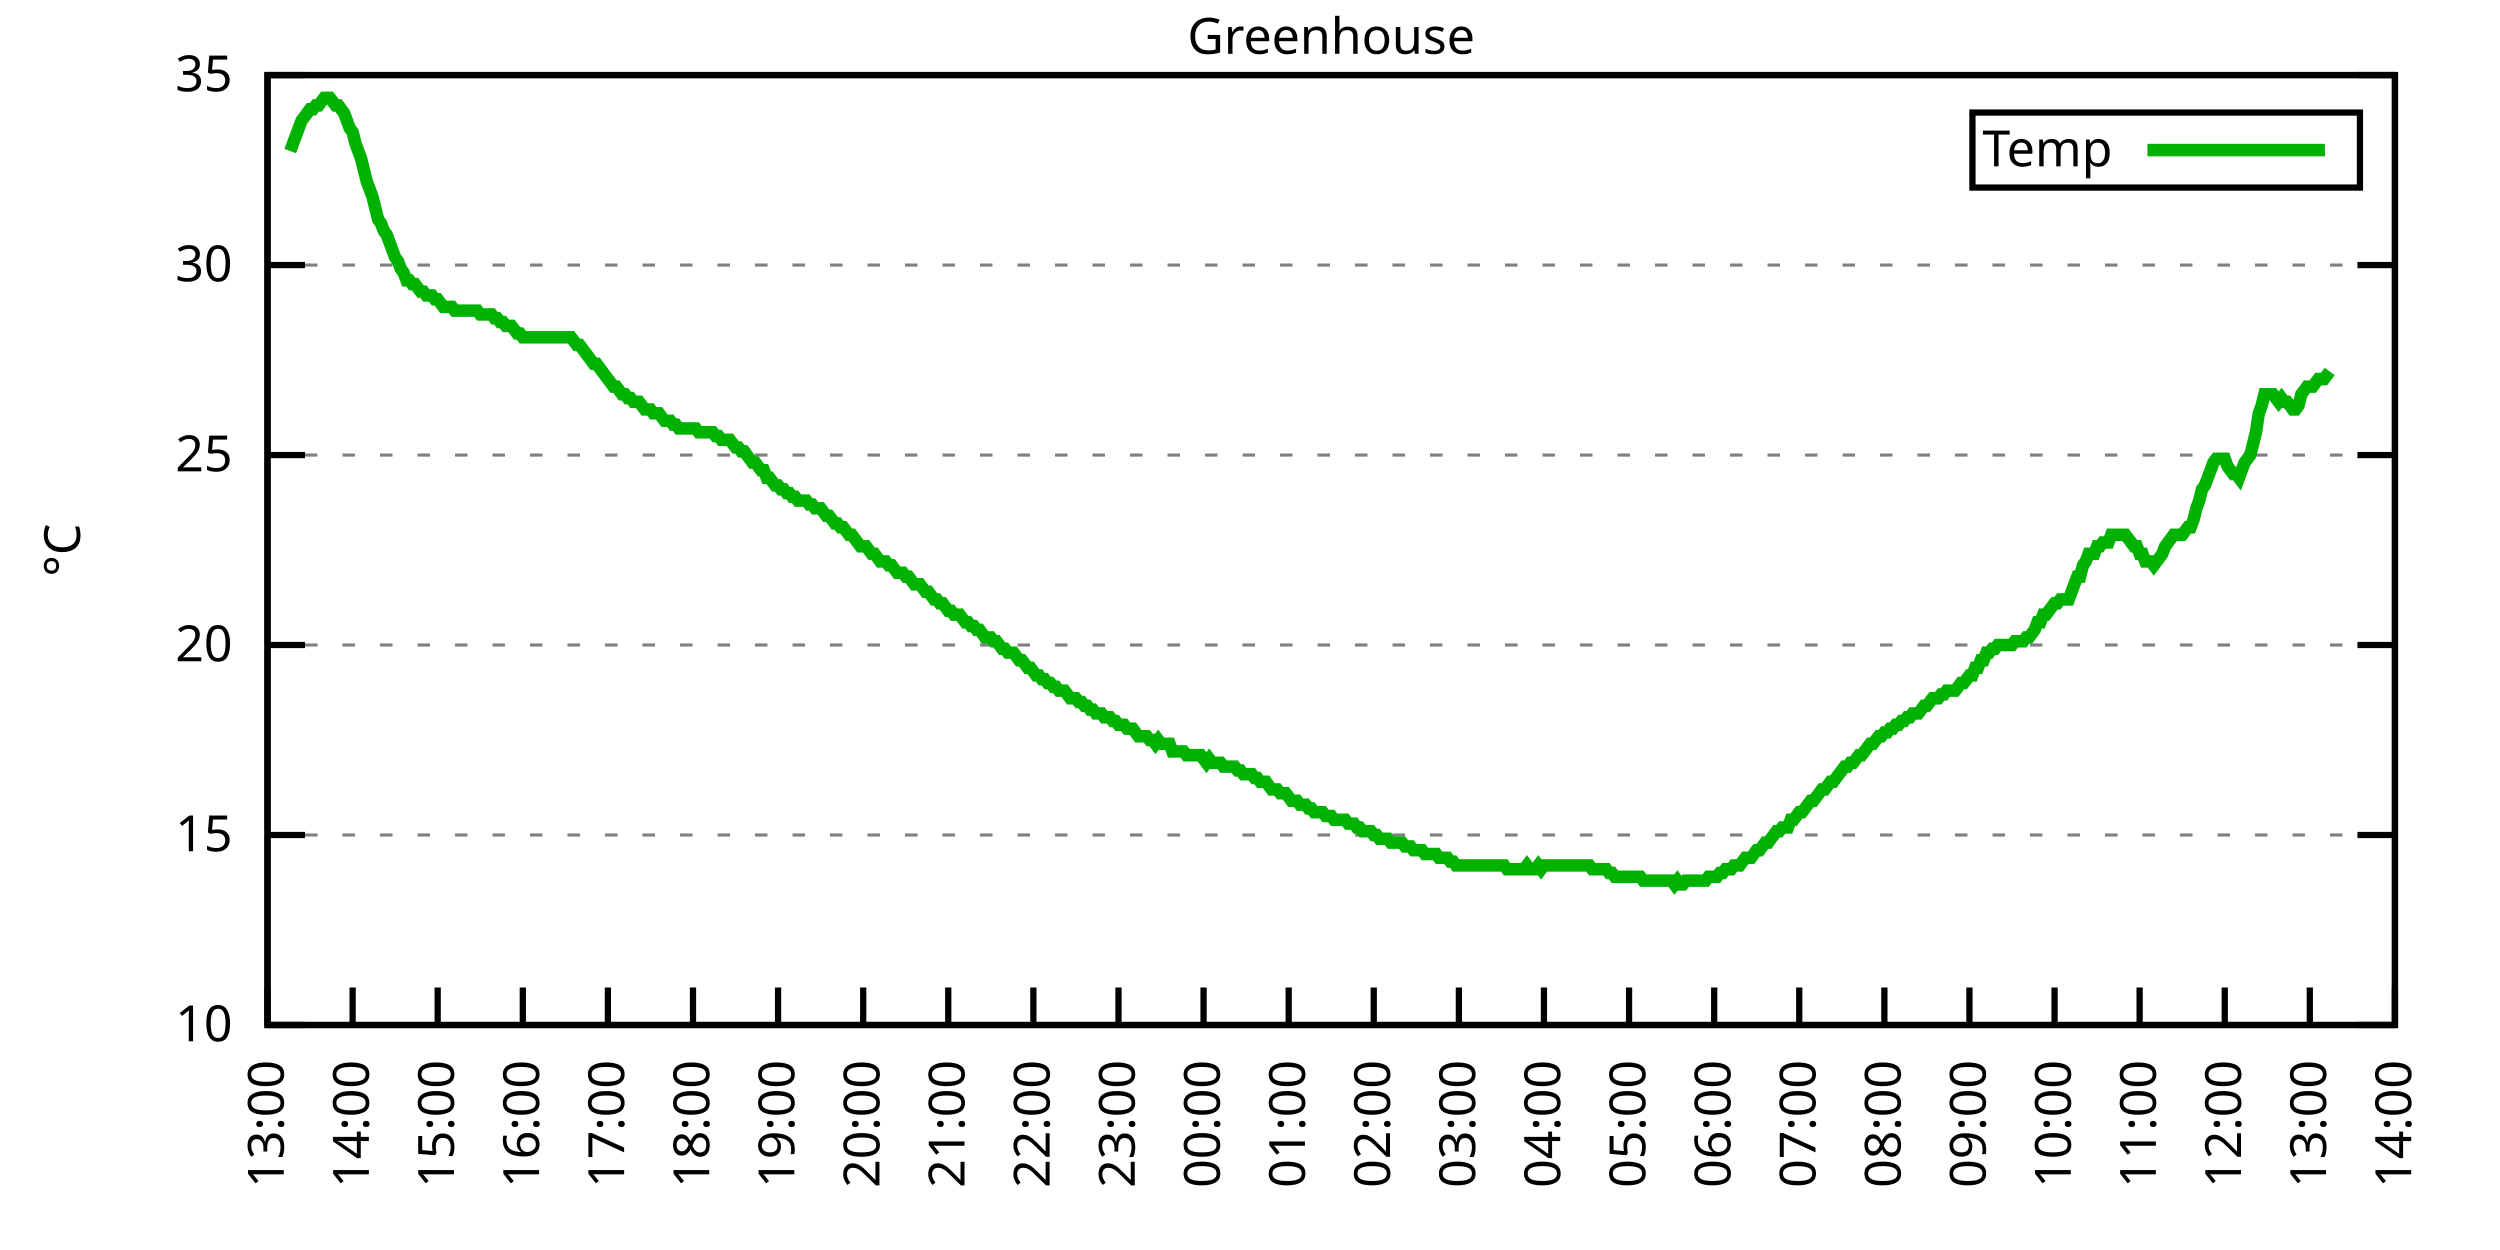
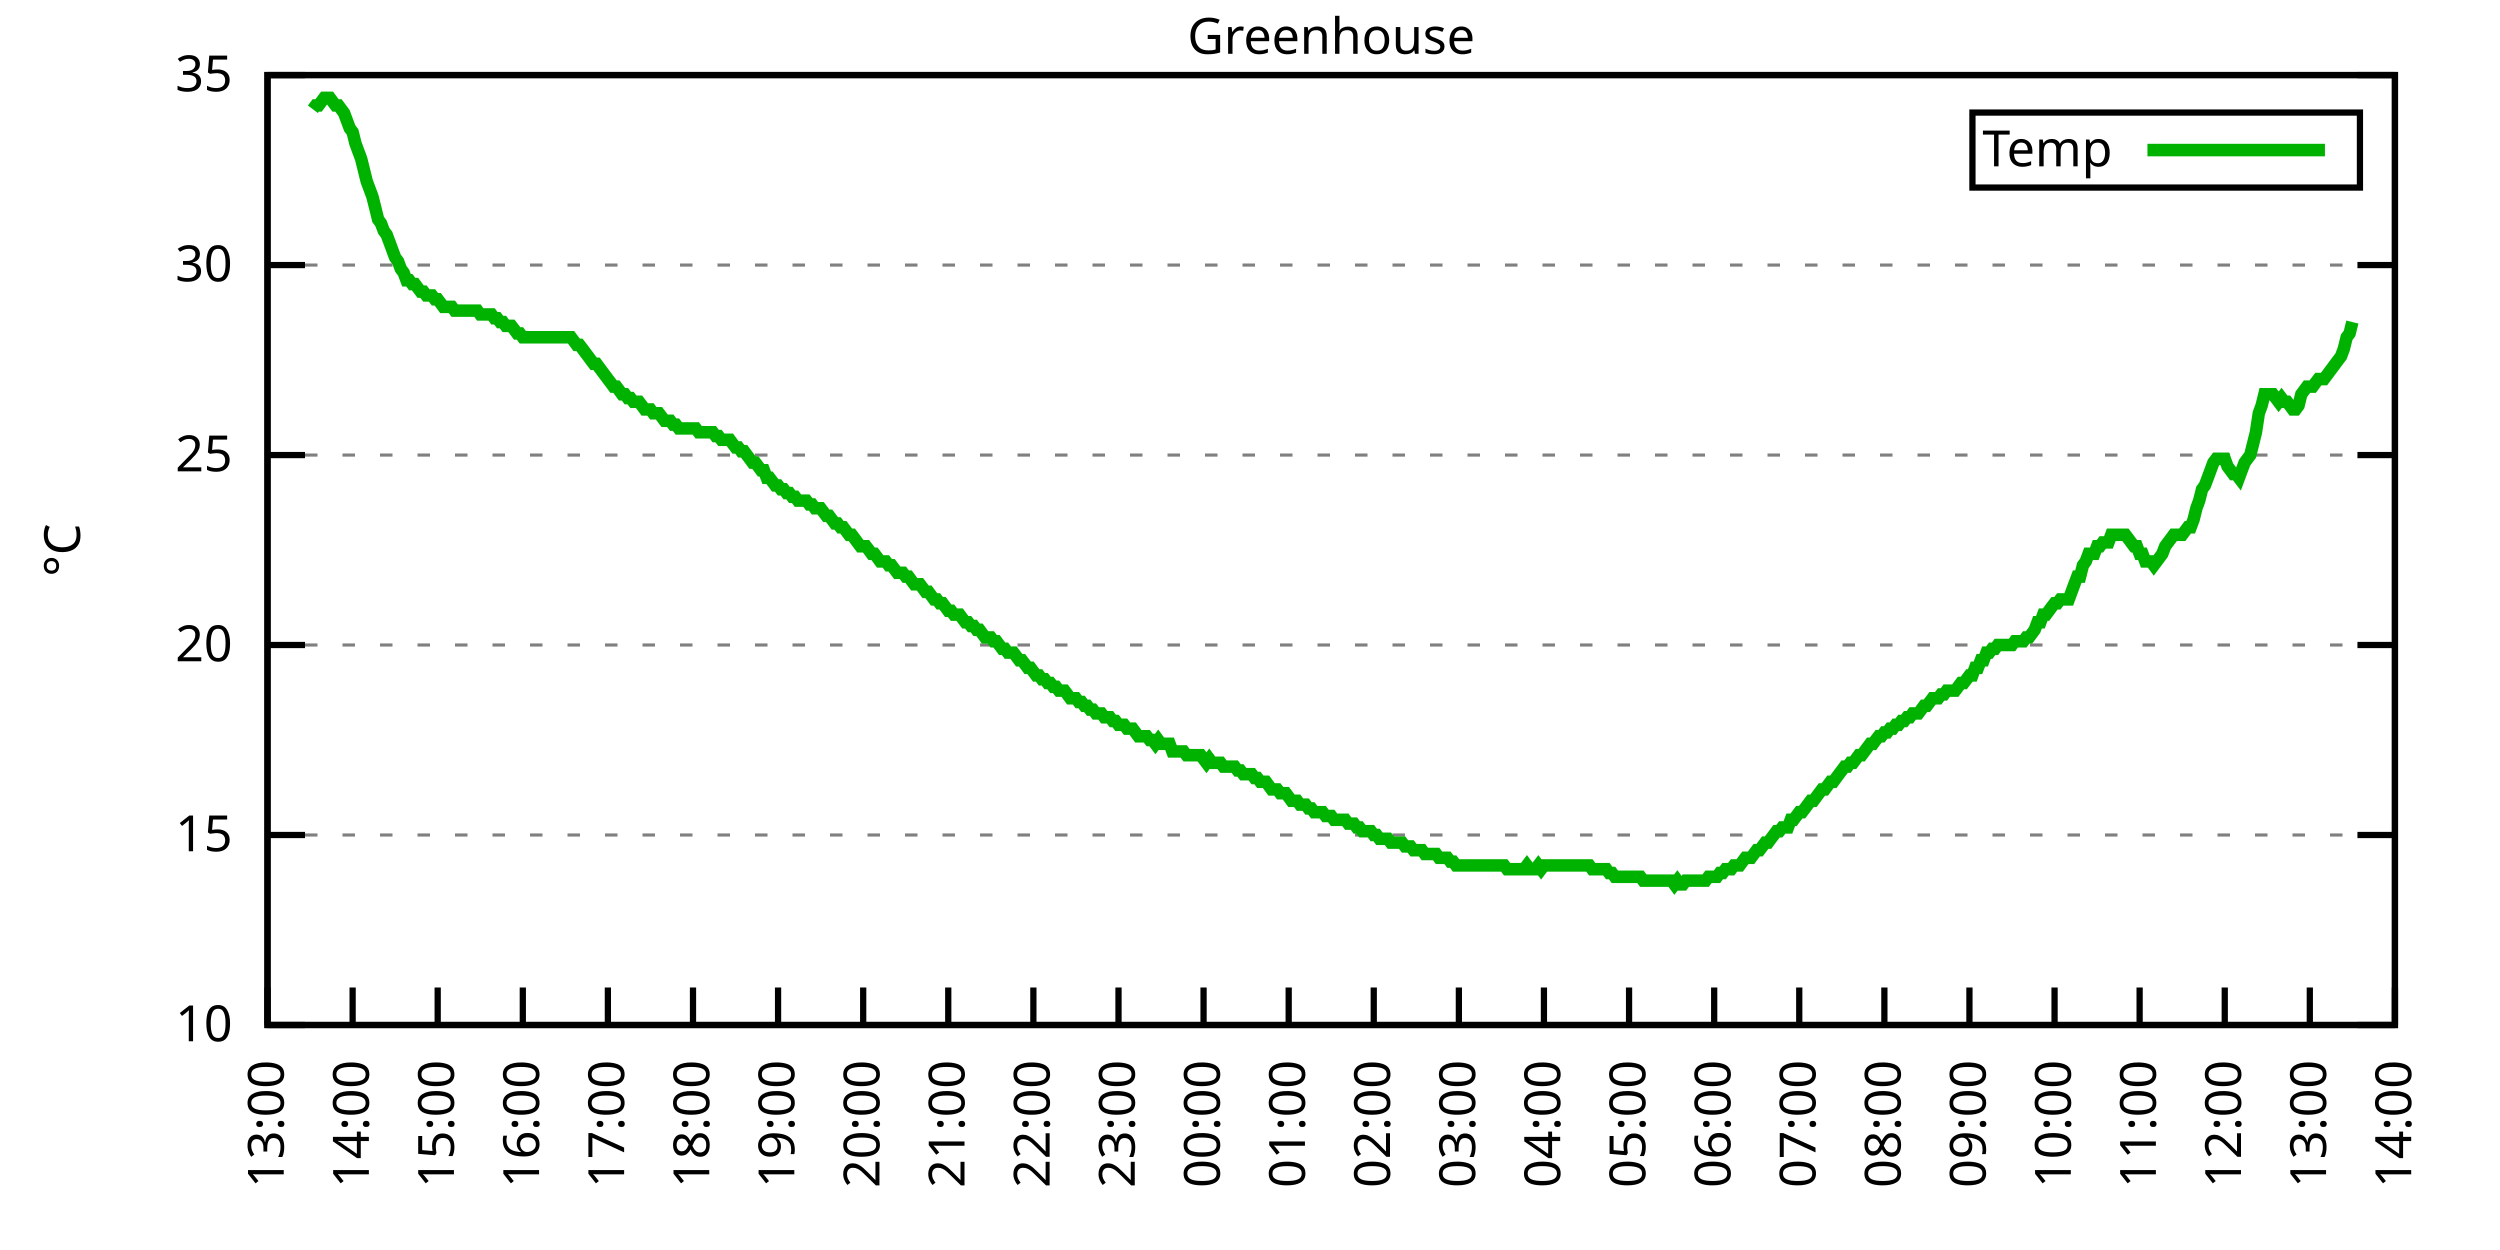
<svg xmlns="http://www.w3.org/2000/svg" xmlns:xlink="http://www.w3.org/1999/xlink" width="400" height="200" viewBox="0 0 400 200">
  <g id="gnuplot_canvas">
    <rect x="0" y="0" width="400" height="200" fill="none" />
    <defs>
      <circle id="gpDot" r="0.5" stroke-width="0.5" stroke="currentColor" />
      <path id="gpPt0" stroke-width="0.333" stroke="currentColor" d="M-1,0 h2 M0,-1 v2" />
      <path id="gpPt1" stroke-width="0.333" stroke="currentColor" d="M-1,-1 L1,1 M1,-1 L-1,1" />
      <path id="gpPt2" stroke-width="0.333" stroke="currentColor" d="M-1,0 L1,0 M0,-1 L0,1 M-1,-1 L1,1 M-1,1 L1,-1" />
      <rect id="gpPt3" stroke-width="0.333" stroke="currentColor" x="-1" y="-1" width="2" height="2" />
      <rect id="gpPt4" stroke-width="0.333" stroke="currentColor" fill="currentColor" x="-1" y="-1" width="2" height="2" />
      <circle id="gpPt5" stroke-width="0.333" stroke="currentColor" cx="0" cy="0" r="1" />
      <use xlink:href="#gpPt5" id="gpPt6" fill="currentColor" stroke="none" />
      <path id="gpPt7" stroke-width="0.333" stroke="currentColor" d="M0,-1.33 L-1.33,0.67 L1.33,0.67 z" />
      <use xlink:href="#gpPt7" id="gpPt8" fill="currentColor" stroke="none" />
      <use xlink:href="#gpPt7" id="gpPt9" stroke="currentColor" transform="rotate(180)" />
      <use xlink:href="#gpPt9" id="gpPt10" fill="currentColor" stroke="none" />
      <use xlink:href="#gpPt3" id="gpPt11" stroke="currentColor" transform="rotate(45)" />
      <use xlink:href="#gpPt11" id="gpPt12" fill="currentColor" stroke="none" />
      <path id="gpPt13" stroke-width="0.333" stroke="currentColor" d="M0,1.330 L1.265,0.411 L0.782,-1.067 L-0.782,-1.076 L-1.265,0.411 z" />
      <use xlink:href="#gpPt13" id="gpPt14" fill="currentColor" stroke="none" />
      <filter id="textbox" filterUnits="objectBoundingBox" x="0" y="0" height="1" width="1">
        <feFlood flood-color="white" flood-opacity="1" result="bgnd" />
        <feComposite in="SourceGraphic" in2="bgnd" operator="atop" />
      </filter>
      <filter id="greybox" filterUnits="objectBoundingBox" x="0" y="0" height="1" width="1">
        <feFlood flood-color="lightgrey" flood-opacity="1" result="grey" />
        <feComposite in="SourceGraphic" in2="grey" operator="atop" />
      </filter>
    </defs>
    <g fill="none" color="white" stroke="currentColor" stroke-width="1.00" stroke-linecap="butt" stroke-linejoin="miter">
</g>
    <g fill="none" color="black" stroke="currentColor" stroke-width="1.00" stroke-linecap="butt" stroke-linejoin="miter">
      <g stroke="none" shape-rendering="crispEdges">
        <polygon fill="rgb(255, 255, 255)" points="42.80,164.00 383.18,164.00 383.18,12.02 42.80,12.02 " />
      </g>
    </g>
    <g fill="none" color="black" stroke="currentColor" stroke-width="1.00" stroke-linecap="butt" stroke-linejoin="miter">
</g>
    <g fill="none" color="black" stroke="black" stroke-width="0.50" stroke-linecap="butt" stroke-linejoin="miter">
</g>
    <g fill="none" color="gray" stroke="currentColor" stroke-width="0.50" stroke-linecap="butt" stroke-linejoin="miter">
      <path stroke="gray" stroke-dasharray="2,4" class="gridline" d="M42.80,164.00 L383.19,164.00  " />
    </g>
    <g fill="none" color="gray" stroke="gray" stroke-width="1.00" stroke-linecap="butt" stroke-linejoin="miter">
</g>
    <g fill="none" color="black" stroke="currentColor" stroke-width="1.00" stroke-linecap="butt" stroke-linejoin="miter">
      <path stroke="black" d="M42.80,164.00 L48.80,164.00 M383.19,164.00 L377.19,164.00  " />
      <g transform="translate(37.20,166.60)" stroke="none" fill="black" font-family="Sans" font-size="8.00" text-anchor="end">
        <text>
          <tspan font-family="Sans"> 10</tspan>
        </text>
      </g>
    </g>
    <g fill="none" color="black" stroke="currentColor" stroke-width="1.00" stroke-linecap="butt" stroke-linejoin="miter">
</g>
    <g fill="none" color="black" stroke="black" stroke-width="0.50" stroke-linecap="butt" stroke-linejoin="miter">
</g>
    <g fill="none" color="gray" stroke="currentColor" stroke-width="0.50" stroke-linecap="butt" stroke-linejoin="miter">
      <path stroke="gray" stroke-dasharray="2,4" class="gridline" d="M42.80,133.60 L383.19,133.60  " />
    </g>
    <g fill="none" color="gray" stroke="gray" stroke-width="1.00" stroke-linecap="butt" stroke-linejoin="miter">
</g>
    <g fill="none" color="black" stroke="currentColor" stroke-width="1.00" stroke-linecap="butt" stroke-linejoin="miter">
      <path stroke="black" d="M42.80,133.60 L48.80,133.60 M383.19,133.60 L377.19,133.60  " />
      <g transform="translate(37.20,136.20)" stroke="none" fill="black" font-family="Sans" font-size="8.00" text-anchor="end">
        <text>
          <tspan font-family="Sans"> 15</tspan>
        </text>
      </g>
    </g>
    <g fill="none" color="black" stroke="currentColor" stroke-width="1.00" stroke-linecap="butt" stroke-linejoin="miter">
</g>
    <g fill="none" color="black" stroke="black" stroke-width="0.50" stroke-linecap="butt" stroke-linejoin="miter">
</g>
    <g fill="none" color="gray" stroke="currentColor" stroke-width="0.50" stroke-linecap="butt" stroke-linejoin="miter">
      <path stroke="gray" stroke-dasharray="2,4" class="gridline" d="M42.80,103.20 L383.19,103.20  " />
    </g>
    <g fill="none" color="gray" stroke="gray" stroke-width="1.00" stroke-linecap="butt" stroke-linejoin="miter">
</g>
    <g fill="none" color="black" stroke="currentColor" stroke-width="1.00" stroke-linecap="butt" stroke-linejoin="miter">
      <path stroke="black" d="M42.80,103.20 L48.80,103.20 M383.19,103.20 L377.19,103.20  " />
      <g transform="translate(37.20,105.80)" stroke="none" fill="black" font-family="Sans" font-size="8.00" text-anchor="end">
        <text>
          <tspan font-family="Sans"> 20</tspan>
        </text>
      </g>
    </g>
    <g fill="none" color="black" stroke="currentColor" stroke-width="1.00" stroke-linecap="butt" stroke-linejoin="miter">
</g>
    <g fill="none" color="black" stroke="black" stroke-width="0.50" stroke-linecap="butt" stroke-linejoin="miter">
</g>
    <g fill="none" color="gray" stroke="currentColor" stroke-width="0.50" stroke-linecap="butt" stroke-linejoin="miter">
      <path stroke="gray" stroke-dasharray="2,4" class="gridline" d="M42.80,72.81 L383.19,72.81  " />
    </g>
    <g fill="none" color="gray" stroke="gray" stroke-width="1.00" stroke-linecap="butt" stroke-linejoin="miter">
</g>
    <g fill="none" color="black" stroke="currentColor" stroke-width="1.00" stroke-linecap="butt" stroke-linejoin="miter">
      <path stroke="black" d="M42.80,72.81 L48.80,72.81 M383.19,72.81 L377.19,72.81  " />
      <g transform="translate(37.20,75.41)" stroke="none" fill="black" font-family="Sans" font-size="8.00" text-anchor="end">
        <text>
          <tspan font-family="Sans"> 25</tspan>
        </text>
      </g>
    </g>
    <g fill="none" color="black" stroke="currentColor" stroke-width="1.00" stroke-linecap="butt" stroke-linejoin="miter">
</g>
    <g fill="none" color="black" stroke="black" stroke-width="0.50" stroke-linecap="butt" stroke-linejoin="miter">
</g>
    <g fill="none" color="gray" stroke="currentColor" stroke-width="0.50" stroke-linecap="butt" stroke-linejoin="miter">
      <path stroke="gray" stroke-dasharray="2,4" class="gridline" d="M42.80,42.41 L383.19,42.41  " />
    </g>
    <g fill="none" color="gray" stroke="gray" stroke-width="1.00" stroke-linecap="butt" stroke-linejoin="miter">
</g>
    <g fill="none" color="black" stroke="currentColor" stroke-width="1.00" stroke-linecap="butt" stroke-linejoin="miter">
      <path stroke="black" d="M42.80,42.41 L48.80,42.41 M383.19,42.41 L377.19,42.41  " />
      <g transform="translate(37.20,45.01)" stroke="none" fill="black" font-family="Sans" font-size="8.00" text-anchor="end">
        <text>
          <tspan font-family="Sans"> 30</tspan>
        </text>
      </g>
    </g>
    <g fill="none" color="black" stroke="currentColor" stroke-width="1.00" stroke-linecap="butt" stroke-linejoin="miter">
</g>
    <g fill="none" color="black" stroke="black" stroke-width="0.50" stroke-linecap="butt" stroke-linejoin="miter">
</g>
    <g fill="none" color="gray" stroke="currentColor" stroke-width="0.50" stroke-linecap="butt" stroke-linejoin="miter">
      <path stroke="gray" stroke-dasharray="2,4" class="gridline" d="M42.80,12.01 L383.19,12.01  " />
    </g>
    <g fill="none" color="gray" stroke="gray" stroke-width="1.00" stroke-linecap="butt" stroke-linejoin="miter">
</g>
    <g fill="none" color="black" stroke="currentColor" stroke-width="1.00" stroke-linecap="butt" stroke-linejoin="miter">
      <path stroke="black" d="M42.80,12.01 L48.80,12.01 M383.19,12.01 L377.19,12.01  " />
      <g transform="translate(37.20,14.61)" stroke="none" fill="black" font-family="Sans" font-size="8.00" text-anchor="end">
        <text>
          <tspan font-family="Sans"> 35</tspan>
        </text>
      </g>
    </g>
    <g fill="none" color="black" stroke="currentColor" stroke-width="1.00" stroke-linecap="butt" stroke-linejoin="miter">
      <path stroke="black" d="M42.80,164.00 L42.80,158.00  " />
      <g transform="translate(45.40,169.60) rotate(270.00)" stroke="none" fill="black" font-family="Sans" font-size="8.00" text-anchor="end">
        <text>
          <tspan font-family="Sans">13:00</tspan>
        </text>
      </g>
    </g>
    <g fill="none" color="black" stroke="currentColor" stroke-width="1.00" stroke-linecap="butt" stroke-linejoin="miter">
      <path stroke="black" d="M56.42,164.00 L56.42,158.00  " />
      <g transform="translate(59.02,169.60) rotate(270.00)" stroke="none" fill="black" font-family="Sans" font-size="8.00" text-anchor="end">
        <text>
          <tspan font-family="Sans">14:00</tspan>
        </text>
      </g>
    </g>
    <g fill="none" color="black" stroke="currentColor" stroke-width="1.00" stroke-linecap="butt" stroke-linejoin="miter">
      <path stroke="black" d="M70.03,164.00 L70.03,158.00  " />
      <g transform="translate(72.63,169.60) rotate(270.00)" stroke="none" fill="black" font-family="Sans" font-size="8.00" text-anchor="end">
        <text>
          <tspan font-family="Sans">15:00</tspan>
        </text>
      </g>
    </g>
    <g fill="none" color="black" stroke="currentColor" stroke-width="1.00" stroke-linecap="butt" stroke-linejoin="miter">
      <path stroke="black" d="M83.65,164.00 L83.65,158.00  " />
      <g transform="translate(86.25,169.60) rotate(270.00)" stroke="none" fill="black" font-family="Sans" font-size="8.00" text-anchor="end">
        <text>
          <tspan font-family="Sans">16:00</tspan>
        </text>
      </g>
    </g>
    <g fill="none" color="black" stroke="currentColor" stroke-width="1.00" stroke-linecap="butt" stroke-linejoin="miter">
      <path stroke="black" d="M97.26,164.00 L97.26,158.00  " />
      <g transform="translate(99.86,169.60) rotate(270.00)" stroke="none" fill="black" font-family="Sans" font-size="8.00" text-anchor="end">
        <text>
          <tspan font-family="Sans">17:00</tspan>
        </text>
      </g>
    </g>
    <g fill="none" color="black" stroke="currentColor" stroke-width="1.00" stroke-linecap="butt" stroke-linejoin="miter">
      <path stroke="black" d="M110.88,164.00 L110.88,158.00  " />
      <g transform="translate(113.48,169.60) rotate(270.00)" stroke="none" fill="black" font-family="Sans" font-size="8.00" text-anchor="end">
        <text>
          <tspan font-family="Sans">18:00</tspan>
        </text>
      </g>
    </g>
    <g fill="none" color="black" stroke="currentColor" stroke-width="1.00" stroke-linecap="butt" stroke-linejoin="miter">
      <path stroke="black" d="M124.49,164.00 L124.49,158.00  " />
      <g transform="translate(127.09,169.60) rotate(270.00)" stroke="none" fill="black" font-family="Sans" font-size="8.00" text-anchor="end">
        <text>
          <tspan font-family="Sans">19:00</tspan>
        </text>
      </g>
    </g>
    <g fill="none" color="black" stroke="currentColor" stroke-width="1.00" stroke-linecap="butt" stroke-linejoin="miter">
      <path stroke="black" d="M138.11,164.00 L138.11,158.00  " />
      <g transform="translate(140.71,169.60) rotate(270.00)" stroke="none" fill="black" font-family="Sans" font-size="8.00" text-anchor="end">
        <text>
          <tspan font-family="Sans">20:00</tspan>
        </text>
      </g>
    </g>
    <g fill="none" color="black" stroke="currentColor" stroke-width="1.00" stroke-linecap="butt" stroke-linejoin="miter">
      <path stroke="black" d="M151.72,164.00 L151.72,158.00  " />
      <g transform="translate(154.32,169.60) rotate(270.00)" stroke="none" fill="black" font-family="Sans" font-size="8.00" text-anchor="end">
        <text>
          <tspan font-family="Sans">21:00</tspan>
        </text>
      </g>
    </g>
    <g fill="none" color="black" stroke="currentColor" stroke-width="1.00" stroke-linecap="butt" stroke-linejoin="miter">
      <path stroke="black" d="M165.34,164.00 L165.34,158.00  " />
      <g transform="translate(167.94,169.60) rotate(270.00)" stroke="none" fill="black" font-family="Sans" font-size="8.00" text-anchor="end">
        <text>
          <tspan font-family="Sans">22:00</tspan>
        </text>
      </g>
    </g>
    <g fill="none" color="black" stroke="currentColor" stroke-width="1.00" stroke-linecap="butt" stroke-linejoin="miter">
      <path stroke="black" d="M178.96,164.00 L178.96,158.00  " />
      <g transform="translate(181.56,169.60) rotate(270.00)" stroke="none" fill="black" font-family="Sans" font-size="8.00" text-anchor="end">
        <text>
          <tspan font-family="Sans">23:00</tspan>
        </text>
      </g>
    </g>
    <g fill="none" color="black" stroke="currentColor" stroke-width="1.00" stroke-linecap="butt" stroke-linejoin="miter">
      <path stroke="black" d="M192.57,164.00 L192.57,158.00  " />
      <g transform="translate(195.17,169.60) rotate(270.00)" stroke="none" fill="black" font-family="Sans" font-size="8.00" text-anchor="end">
        <text>
          <tspan font-family="Sans">00:00</tspan>
        </text>
      </g>
    </g>
    <g fill="none" color="black" stroke="currentColor" stroke-width="1.00" stroke-linecap="butt" stroke-linejoin="miter">
      <path stroke="black" d="M206.19,164.00 L206.19,158.00  " />
      <g transform="translate(208.79,169.60) rotate(270.00)" stroke="none" fill="black" font-family="Sans" font-size="8.00" text-anchor="end">
        <text>
          <tspan font-family="Sans">01:00</tspan>
        </text>
      </g>
    </g>
    <g fill="none" color="black" stroke="currentColor" stroke-width="1.00" stroke-linecap="butt" stroke-linejoin="miter">
      <path stroke="black" d="M219.80,164.00 L219.80,158.00  " />
      <g transform="translate(222.40,169.60) rotate(270.00)" stroke="none" fill="black" font-family="Sans" font-size="8.00" text-anchor="end">
        <text>
          <tspan font-family="Sans">02:00</tspan>
        </text>
      </g>
    </g>
    <g fill="none" color="black" stroke="currentColor" stroke-width="1.00" stroke-linecap="butt" stroke-linejoin="miter">
      <path stroke="black" d="M233.42,164.00 L233.42,158.00  " />
      <g transform="translate(236.02,169.60) rotate(270.00)" stroke="none" fill="black" font-family="Sans" font-size="8.00" text-anchor="end">
        <text>
          <tspan font-family="Sans">03:00</tspan>
        </text>
      </g>
    </g>
    <g fill="none" color="black" stroke="currentColor" stroke-width="1.00" stroke-linecap="butt" stroke-linejoin="miter">
      <path stroke="black" d="M247.03,164.00 L247.03,158.00  " />
      <g transform="translate(249.63,169.60) rotate(270.00)" stroke="none" fill="black" font-family="Sans" font-size="8.00" text-anchor="end">
        <text>
          <tspan font-family="Sans">04:00</tspan>
        </text>
      </g>
    </g>
    <g fill="none" color="black" stroke="currentColor" stroke-width="1.00" stroke-linecap="butt" stroke-linejoin="miter">
      <path stroke="black" d="M260.65,164.00 L260.65,158.00  " />
      <g transform="translate(263.25,169.60) rotate(270.00)" stroke="none" fill="black" font-family="Sans" font-size="8.00" text-anchor="end">
        <text>
          <tspan font-family="Sans">05:00</tspan>
        </text>
      </g>
    </g>
    <g fill="none" color="black" stroke="currentColor" stroke-width="1.00" stroke-linecap="butt" stroke-linejoin="miter">
      <path stroke="black" d="M274.27,164.00 L274.27,158.00  " />
      <g transform="translate(276.87,169.60) rotate(270.00)" stroke="none" fill="black" font-family="Sans" font-size="8.00" text-anchor="end">
        <text>
          <tspan font-family="Sans">06:00</tspan>
        </text>
      </g>
    </g>
    <g fill="none" color="black" stroke="currentColor" stroke-width="1.00" stroke-linecap="butt" stroke-linejoin="miter">
      <path stroke="black" d="M287.88,164.00 L287.88,158.00  " />
      <g transform="translate(290.48,169.60) rotate(270.00)" stroke="none" fill="black" font-family="Sans" font-size="8.00" text-anchor="end">
        <text>
          <tspan font-family="Sans">07:00</tspan>
        </text>
      </g>
    </g>
    <g fill="none" color="black" stroke="currentColor" stroke-width="1.00" stroke-linecap="butt" stroke-linejoin="miter">
      <path stroke="black" d="M301.50,164.00 L301.50,158.00  " />
      <g transform="translate(304.10,169.60) rotate(270.00)" stroke="none" fill="black" font-family="Sans" font-size="8.00" text-anchor="end">
        <text>
          <tspan font-family="Sans">08:00</tspan>
        </text>
      </g>
    </g>
    <g fill="none" color="black" stroke="currentColor" stroke-width="1.00" stroke-linecap="butt" stroke-linejoin="miter">
      <path stroke="black" d="M315.11,164.00 L315.11,158.00  " />
      <g transform="translate(317.71,169.60) rotate(270.00)" stroke="none" fill="black" font-family="Sans" font-size="8.00" text-anchor="end">
        <text>
          <tspan font-family="Sans">09:00</tspan>
        </text>
      </g>
    </g>
    <g fill="none" color="black" stroke="currentColor" stroke-width="1.00" stroke-linecap="butt" stroke-linejoin="miter">
      <path stroke="black" d="M328.73,164.00 L328.73,158.00  " />
      <g transform="translate(331.33,169.60) rotate(270.00)" stroke="none" fill="black" font-family="Sans" font-size="8.00" text-anchor="end">
        <text>
          <tspan font-family="Sans">10:00</tspan>
        </text>
      </g>
    </g>
    <g fill="none" color="black" stroke="currentColor" stroke-width="1.00" stroke-linecap="butt" stroke-linejoin="miter">
      <path stroke="black" d="M342.34,164.00 L342.34,158.00  " />
      <g transform="translate(344.94,169.60) rotate(270.00)" stroke="none" fill="black" font-family="Sans" font-size="8.00" text-anchor="end">
        <text>
          <tspan font-family="Sans">11:00</tspan>
        </text>
      </g>
    </g>
    <g fill="none" color="black" stroke="currentColor" stroke-width="1.00" stroke-linecap="butt" stroke-linejoin="miter">
      <path stroke="black" d="M355.96,164.00 L355.96,158.00  " />
      <g transform="translate(358.56,169.60) rotate(270.00)" stroke="none" fill="black" font-family="Sans" font-size="8.00" text-anchor="end">
        <text>
          <tspan font-family="Sans">12:00</tspan>
        </text>
      </g>
    </g>
    <g fill="none" color="black" stroke="currentColor" stroke-width="1.00" stroke-linecap="butt" stroke-linejoin="miter">
      <path stroke="black" d="M369.57,164.00 L369.57,158.00  " />
      <g transform="translate(372.17,169.60) rotate(270.00)" stroke="none" fill="black" font-family="Sans" font-size="8.00" text-anchor="end">
        <text>
          <tspan font-family="Sans">13:00</tspan>
        </text>
      </g>
    </g>
    <g fill="none" color="black" stroke="currentColor" stroke-width="1.00" stroke-linecap="butt" stroke-linejoin="miter">
      <path stroke="black" d="M383.19,164.00 L383.19,158.00  " />
      <g transform="translate(385.79,169.60) rotate(270.00)" stroke="none" fill="black" font-family="Sans" font-size="8.00" text-anchor="end">
        <text>
          <tspan font-family="Sans">14:00</tspan>
        </text>
      </g>
    </g>
    <g fill="none" color="black" stroke="currentColor" stroke-width="1.00" stroke-linecap="butt" stroke-linejoin="miter">
</g>
    <g fill="none" color="black" stroke="currentColor" stroke-width="1.00" stroke-linecap="butt" stroke-linejoin="miter">
      <path stroke="black" d="M42.80,12.01 L42.80,164.00 L383.19,164.00 L383.19,12.01 L42.80,12.01 Z  " />
    </g>
    <g fill="none" color="black" stroke="currentColor" stroke-width="1.00" stroke-linecap="butt" stroke-linejoin="miter">
</g>
    <g fill="none" color="black" stroke="currentColor" stroke-width="1.00" stroke-linecap="butt" stroke-linejoin="miter">
      <path stroke="black" d="M315.59,30.01 L315.59,18.01 L377.59,18.01 L377.59,30.01 L315.59,30.01 Z  " />
    </g>
    <g id="Greenhouse_plot_1">
      <g fill="none" color="white" stroke="black" stroke-width="2.00" stroke-linecap="butt" stroke-linejoin="miter">
</g>
      <g fill="none" color="black" stroke="currentColor" stroke-width="2.00" stroke-linecap="butt" stroke-linejoin="miter">
        <g transform="translate(337.99,26.61)" stroke="none" fill="black" font-family="Sans" font-size="8.00" text-anchor="end">
          <text>
            <tspan font-family="Sans">Temp</tspan>
          </text>
        </g>
      </g>
      <g fill="none" color="black" stroke="currentColor" stroke-width="2.00" stroke-linecap="butt" stroke-linejoin="miter">
-         <path stroke="rgb(  0, 178,   0)" d="M343.59,24.01 L371.99,24.01 M46.43,24.17 L46.88,22.95 L47.34,21.74 L47.79,20.52 L48.25,19.31 L48.70,18.70   L49.15,18.09 L49.61,17.48 L50.06,17.48 L50.52,16.87 L50.97,16.87 L51.42,16.27 L51.88,15.66 L52.33,15.66   L52.78,15.66 L53.24,16.27 L53.69,16.87 L54.15,16.87 L54.60,17.48 L55.05,18.09 L55.51,19.31 L55.96,20.52   L56.42,21.13 L56.87,22.95 L57.32,24.17 L57.78,25.39 L58.23,27.21 L58.68,29.03 L59.14,30.25 L59.59,31.46   L60.05,33.29 L60.50,35.11 L60.95,35.72 L61.41,36.94 L61.86,37.54 L62.32,38.76 L62.77,39.98 L63.22,41.19   L63.68,41.80 L64.13,43.02 L64.58,43.62 L65.04,44.84 L65.49,44.84 L65.95,45.45 L66.40,45.45 L66.85,46.06   L67.31,46.66 L67.76,46.66 L68.22,47.27 L68.67,47.27 L69.12,47.27 L69.58,47.88 L70.03,47.88 L70.49,48.49   L70.94,49.10 L71.39,49.10 L71.85,49.10 L72.30,49.10 L72.75,49.70 L73.21,49.70 L73.66,49.70 L74.12,49.70   L74.57,49.70 L75.02,49.70 L75.48,49.70 L75.93,49.70 L76.39,49.70 L76.84,50.31 L77.29,50.31 L77.75,50.31   L78.20,50.31 L78.65,50.31 L79.11,50.92 L79.56,50.92 L80.02,51.53 L80.47,51.53 L80.92,52.14 L81.38,52.14   L81.83,52.14 L82.29,52.74 L82.74,53.35 L83.19,53.35 L83.65,53.96 L84.10,53.96 L84.55,53.96 L85.01,53.96   L85.46,53.96 L85.92,53.96 L86.37,53.96 L86.82,53.96 L87.28,53.96 L87.73,53.96 L88.19,53.96 L88.64,53.96   L89.09,53.96 L89.55,53.96 L90.00,53.96 L90.45,53.96 L90.91,53.96 L91.36,53.96 L91.82,54.57 L92.27,55.18   L92.72,55.18 L93.18,55.78 L93.63,56.39 L94.09,57.00 L94.54,57.61 L94.99,58.21 L95.45,58.21 L95.90,58.82   L96.35,59.43 L96.81,60.04 L97.26,60.65 L97.72,61.25 L98.17,61.86 L98.62,61.86 L99.08,62.47 L99.53,63.08   L99.99,63.08 L100.44,63.69 L100.89,63.69 L101.35,64.29 L101.80,64.29 L102.25,64.29 L102.71,64.90 L103.16,65.51   L103.62,65.51 L104.07,65.51 L104.52,66.12 L104.98,66.12 L105.43,66.12 L105.89,66.73 L106.34,67.33 L106.79,67.33   L107.25,67.33 L107.70,67.94 L108.15,67.94 L108.61,68.55 L109.06,68.55 L109.52,68.55 L109.97,68.55 L110.42,68.55   L110.88,68.55 L111.33,68.55 L111.79,69.16 L112.24,69.16 L112.69,69.16 L113.15,69.16 L113.60,69.16 L114.05,69.16   L114.51,69.77 L114.96,69.77 L115.42,70.37 L115.87,70.37 L116.32,70.37 L116.78,70.37 L117.23,70.98 L117.69,71.59   L118.14,71.59 L118.59,72.20 L119.05,72.20 L119.50,72.81 L119.96,73.41 L120.41,74.02 L120.86,74.02 L121.32,74.63   L121.77,75.24 L122.22,75.24 L122.68,76.45 L123.13,76.45 L123.59,77.06 L124.04,77.67 L124.49,77.67 L124.95,78.28   L125.40,78.28 L125.86,78.89 L126.31,78.89 L126.76,79.49 L127.22,79.49 L127.67,80.10 L128.12,80.10 L128.58,80.10   L129.03,80.10 L129.49,80.71 L129.94,80.71 L130.39,81.32 L130.85,81.32 L131.30,81.32 L131.76,81.93 L132.21,82.53   L132.66,82.53 L133.12,83.14 L133.57,83.75 L134.02,83.75 L134.48,84.36 L134.93,84.36 L135.39,84.97 L135.84,85.57   L136.29,85.57 L136.75,86.18 L137.20,86.79 L137.66,87.40 L138.11,87.40 L138.56,87.40 L139.02,88.00 L139.47,88.61   L139.92,88.61 L140.38,89.22 L140.83,89.83 L141.29,89.83 L141.74,89.83 L142.19,90.44 L142.65,90.44 L143.10,91.04   L143.56,91.65 L144.01,91.65 L144.46,91.65 L144.92,92.26 L145.37,92.26 L145.82,92.87 L146.28,93.48 L146.73,93.48   L147.19,93.48 L147.64,94.08 L148.09,94.69 L148.55,94.69 L149.00,95.30 L149.46,95.91 L149.91,95.91 L150.36,96.52   L150.82,96.52 L151.27,97.12 L151.72,97.73 L152.18,97.73 L152.63,98.34 L153.09,98.34 L153.54,98.34 L153.99,98.95   L154.45,99.56 L154.90,99.56 L155.36,100.16 L155.81,100.16 L156.26,100.77 L156.72,100.77 L157.17,101.38 L157.62,101.99   L158.08,101.99 L158.53,101.99 L158.99,102.60 L159.44,102.60 L159.89,103.20 L160.35,103.81 L160.80,103.81 L161.26,104.42   L161.71,104.42 L162.16,104.42 L162.62,105.03 L163.07,105.64 L163.52,105.64 L163.98,106.24 L164.43,106.85 L164.89,106.85   L165.34,107.46 L165.79,108.07 L166.25,108.07 L166.70,108.68 L167.16,108.68 L167.61,109.28 L168.06,109.28 L168.52,109.89   L168.97,109.89 L169.43,110.50 L169.88,110.50 L170.33,110.50 L170.79,111.11 L171.24,111.72 L171.69,111.72 L172.15,111.72   L172.60,112.32 L173.06,112.32 L173.51,112.93 L173.96,112.93 L174.42,113.54 L174.87,113.54 L175.33,114.15 L175.78,114.15   L176.23,114.15 L176.69,114.76 L177.14,114.76 L177.59,114.76 L178.05,115.36 L178.50,115.36 L178.96,115.97 L179.41,115.97   L179.86,115.97 L180.32,116.58 L180.77,116.58 L181.23,116.58 L181.68,117.19 L182.13,117.80 L182.59,117.80 L183.04,117.80   L183.49,117.80 L183.95,118.40 L184.40,118.40 L184.86,119.01 L185.31,118.40 L185.76,119.01 L186.22,119.01 L186.67,119.01   L187.13,119.01 L187.58,120.23 L188.03,120.23 L188.49,120.23 L188.94,120.23 L189.39,120.23 L189.85,120.83 L190.30,120.83   L190.76,120.83 L191.21,120.83 L191.66,120.83 L192.12,120.83 L192.57,121.44 L193.03,122.05 L193.48,121.44 L193.93,122.05   L194.39,122.05 L194.84,122.05 L195.29,122.05 L195.75,122.66 L196.20,122.66 L196.66,122.66 L197.11,122.66 L197.56,122.66   L198.02,123.27 L198.47,123.27 L198.93,123.87 L199.38,123.87 L199.83,123.87 L200.29,123.87 L200.74,124.48 L201.19,124.48   L201.65,125.09 L202.10,125.09 L202.56,125.09 L203.01,125.70 L203.46,126.31 L203.92,126.31 L204.37,126.31 L204.83,126.91   L205.28,126.91 L205.73,126.91 L206.19,127.52 L206.64,128.13 L207.09,128.13 L207.55,128.13 L208.00,128.74 L208.46,128.74   L208.91,128.74 L209.36,129.35 L209.82,129.35 L210.27,129.95 L210.73,129.95 L211.18,129.95 L211.63,129.95 L212.09,130.56   L212.54,130.56 L213.00,130.56 L213.45,131.17 L213.90,131.17 L214.36,131.17 L214.81,131.17 L215.26,131.17 L215.72,131.78   L216.17,131.78 L216.63,131.78 L217.08,132.39 L217.53,132.39 L217.99,132.99 L218.44,132.99 L218.90,132.99 L219.35,132.99   L219.80,133.60 L220.26,133.60 L220.71,134.21 L221.16,134.21 L221.62,134.21 L222.07,134.21 L222.53,134.82 L222.98,134.82   L223.43,134.82 L223.89,134.82 L224.34,134.82 L224.80,135.43 L225.25,135.43 L225.70,135.43 L226.16,136.03 L226.61,136.03   L227.06,136.03 L227.52,136.03 L227.97,136.64 L228.43,136.64 L228.88,136.64 L229.33,136.64 L229.79,136.64 L230.24,137.25   L230.70,137.25 L231.15,137.25 L231.60,137.25 L232.06,137.86 L232.51,137.86 L232.96,138.47 L233.42,138.47 L233.87,138.47   L234.33,138.47 L234.78,138.47 L235.23,138.47 L235.69,138.47 L236.14,138.47 L236.60,138.47 L237.05,138.47 L237.50,138.47   L237.96,138.47 L238.41,138.47 L238.86,138.47 L239.32,138.47 L239.77,138.47 L240.23,138.47 L240.68,138.47 L241.13,139.07   L241.59,139.07 L242.04,139.07 L242.50,139.07 L242.95,139.07 L243.40,139.07 L243.86,139.07 L244.31,138.47 L244.76,139.07   L245.22,139.07 L245.67,139.07 L246.13,138.47 L246.58,139.07 L247.03,138.47 L247.49,138.47 L247.94,138.47 L248.40,138.47   L248.85,138.47 L249.30,138.47 L249.76,138.47 L250.21,138.47 L250.66,138.47 L251.12,138.47 L251.57,138.47 L252.03,138.47   L252.48,138.47 L252.93,138.47 L253.39,138.47 L253.84,138.47 L254.30,138.47 L254.75,139.07 L255.20,139.07 L255.66,139.07   L256.11,139.07 L256.56,139.07 L257.02,139.07 L257.47,139.68 L257.93,139.68 L258.38,140.29 L258.83,140.29 L259.29,140.29   L259.74,140.29 L260.20,140.29 L260.65,140.29 L261.10,140.29 L261.56,140.29 L262.01,140.29 L262.47,140.29 L262.92,140.90   L263.37,140.90 L263.83,140.90 L264.28,140.90 L264.73,140.90 L265.19,140.90 L265.64,140.90 L266.10,140.90 L266.55,140.90   L267.00,140.90 L267.46,140.90 L267.91,141.51 L268.37,140.90 L268.82,141.51 L269.27,141.51 L269.73,140.90 L270.18,140.90   L270.63,140.90 L271.09,140.90 L271.54,140.90 L272.00,140.90 L272.45,140.90 L272.90,140.90 L273.36,140.29 L273.81,140.29   L274.27,140.29 L274.72,140.29 L275.17,139.68 L275.63,139.68 L276.08,139.07 L276.53,139.07 L276.99,139.07 L277.44,138.47   L277.90,138.47 L278.35,138.47 L278.80,137.86 L279.26,137.25 L279.71,137.25 L280.17,137.25 L280.62,136.64 L281.07,136.03   L281.53,136.03 L281.98,135.43 L282.43,134.82 L282.89,134.82 L283.34,134.21 L283.80,133.60 L284.25,132.99 L284.70,132.99   L285.16,132.39 L285.61,132.39 L286.07,132.39 L286.52,131.17 L286.97,131.17 L287.43,130.56 L287.88,129.95 L288.33,129.95   L288.79,129.35 L289.24,128.74 L289.70,128.13 L290.15,128.13 L290.60,127.52 L291.06,126.91 L291.51,126.31 L291.97,126.31   L292.42,125.70 L292.87,125.09 L293.33,125.09 L293.78,124.48 L294.23,123.87 L294.69,123.27 L295.14,122.66 L295.60,122.66   L296.05,122.05 L296.50,122.05 L296.96,121.44 L297.41,120.83 L297.87,120.83 L298.32,120.23 L298.77,119.62 L299.23,119.01   L299.68,119.01 L300.13,118.40 L300.59,117.80 L301.04,117.80 L301.50,117.19 L301.95,117.19 L302.40,116.58 L302.86,116.58   L303.31,115.97 L303.77,115.97 L304.22,115.36 L304.67,115.36 L305.13,114.76 L305.58,114.76 L306.03,114.15 L306.49,114.15   L306.94,114.15 L307.40,113.54 L307.85,112.93 L308.30,112.93 L308.76,112.32 L309.21,111.72 L309.67,111.72 L310.12,111.72   L310.57,111.11 L311.03,111.11 L311.48,110.50 L311.94,110.50 L312.39,110.50 L312.84,110.50 L313.30,109.89 L313.75,109.28   L314.20,109.28 L314.66,108.68 L315.11,108.07 L315.57,108.07 L316.02,106.85 L316.47,106.85 L316.93,105.64 L317.38,105.64   L317.84,104.42 L318.29,104.42 L318.74,103.81 L319.20,103.81 L319.65,103.20 L320.10,103.20 L320.56,103.20 L321.01,103.20   L321.47,103.20 L321.92,103.20 L322.37,102.60 L322.83,102.60 L323.28,102.60 L323.74,102.60 L324.19,101.99 L324.64,101.99   L325.10,101.38 L325.55,100.77 L326.00,99.56 L326.46,99.56 L326.91,98.34 L327.37,98.34 L327.82,97.73 L328.27,97.12   L328.73,96.52 L329.18,96.52 L329.64,95.91 L330.09,95.91 L330.54,95.91 L331.00,95.91 L331.45,94.69 L331.90,93.48   L332.36,92.26 L332.81,92.26 L333.27,90.44 L333.72,89.83 L334.17,88.61 L334.63,88.61 L335.08,88.61 L335.54,87.40   L335.99,87.40 L336.44,86.79 L336.90,86.79 L337.35,86.79 L337.80,85.57 L338.26,85.57 L338.71,85.57 L339.17,85.57   L339.62,85.57 L340.07,85.57 L340.53,86.18 L340.98,86.79 L341.44,87.40 L341.89,87.40 L342.34,88.61 L342.80,88.61   L343.25,89.83 L343.70,89.83 L344.16,89.83 L344.61,90.44 L345.07,89.83 L345.52,89.22 L345.97,88.61 L346.43,87.40   L346.88,86.79 L347.34,86.18 L347.79,85.57 L348.24,85.57 L348.70,85.57 L349.15,85.57 L349.60,84.97 L350.06,84.36   L350.51,84.36 L350.97,83.14 L351.42,81.32 L351.87,80.10 L352.33,78.28 L352.78,77.67 L353.24,76.45 L353.69,75.24   L354.14,74.02 L354.60,73.41 L355.05,73.41 L355.50,73.41 L355.96,73.41 L356.41,74.63 L356.87,75.24 L357.32,75.85   L357.77,75.85 L358.23,76.45 L358.68,75.24 L359.14,74.02 L359.59,73.41 L360.04,72.81 L360.50,70.98 L360.95,69.16   L361.41,66.12 L361.86,64.90 L362.31,63.08 L362.77,63.08 L363.22,63.08 L363.67,63.08 L364.13,63.69 L364.58,64.29   L365.04,63.69 L365.49,64.29 L365.94,64.29 L366.40,64.90 L366.85,65.51 L367.31,65.51 L367.76,64.90 L368.21,63.08   L368.67,62.47 L369.12,61.86 L369.57,61.86 L370.03,61.86 L370.48,61.25 L370.94,60.65 L371.39,60.65 L371.84,60.65   L372.30,60.04 L372.75,59.43  " />
+         <path stroke="rgb(  0, 178,   0)" d="M343.59,24.01 L371.99,24.01 M50.06,17.48 L50.52,16.87 L50.97,16.87 L51.42,16.27 L51.88,15.66 L52.33,15.66   L52.78,15.66 L53.24,16.27 L53.69,16.87 L54.15,16.87 L54.60,17.48 L55.05,18.09 L55.51,19.31 L55.96,20.52   L56.42,21.13 L56.87,22.95 L57.32,24.17 L57.78,25.39 L58.23,27.21 L58.68,29.03 L59.14,30.25 L59.59,31.46   L60.05,33.29 L60.50,35.11 L60.95,35.72 L61.41,36.94 L61.86,37.54 L62.32,38.76 L62.77,39.98 L63.22,41.19   L63.68,41.80 L64.13,43.02 L64.58,43.62 L65.04,44.84 L65.49,44.84 L65.95,45.45 L66.40,45.45 L66.85,46.06   L67.31,46.66 L67.76,46.66 L68.22,47.27 L68.67,47.27 L69.12,47.27 L69.58,47.88 L70.03,47.88 L70.49,48.49   L70.94,49.10 L71.39,49.10 L71.85,49.10 L72.30,49.10 L72.75,49.70 L73.21,49.70 L73.66,49.70 L74.12,49.70   L74.57,49.70 L75.02,49.70 L75.48,49.70 L75.93,49.70 L76.39,49.70 L76.84,50.31 L77.29,50.31 L77.75,50.31   L78.20,50.31 L78.65,50.31 L79.11,50.92 L79.56,50.92 L80.02,51.53 L80.47,51.53 L80.92,52.14 L81.38,52.14   L81.83,52.14 L82.29,52.74 L82.74,53.35 L83.19,53.35 L83.65,53.96 L84.10,53.96 L84.55,53.96 L85.01,53.96   L85.46,53.96 L85.92,53.96 L86.37,53.96 L86.82,53.96 L87.28,53.96 L87.73,53.96 L88.19,53.96 L88.64,53.96   L89.09,53.96 L89.55,53.96 L90.00,53.96 L90.45,53.96 L90.91,53.96 L91.36,53.96 L91.82,54.57 L92.27,55.18   L92.72,55.18 L93.18,55.78 L93.63,56.39 L94.09,57.00 L94.54,57.61 L94.99,58.21 L95.45,58.21 L95.90,58.82   L96.35,59.43 L96.81,60.04 L97.26,60.65 L97.72,61.25 L98.17,61.86 L98.62,61.86 L99.08,62.47 L99.53,63.08   L99.99,63.08 L100.44,63.69 L100.89,63.69 L101.35,64.29 L101.80,64.29 L102.25,64.29 L102.71,64.90 L103.16,65.51   L103.62,65.51 L104.07,65.51 L104.52,66.12 L104.98,66.12 L105.43,66.12 L105.89,66.73 L106.34,67.33 L106.79,67.33   L107.25,67.33 L107.70,67.94 L108.15,67.94 L108.61,68.55 L109.06,68.55 L109.52,68.55 L109.97,68.55 L110.42,68.55   L110.88,68.55 L111.33,68.55 L111.79,69.16 L112.24,69.16 L112.69,69.16 L113.15,69.16 L113.60,69.16 L114.05,69.16   L114.51,69.77 L114.96,69.77 L115.42,70.37 L115.87,70.37 L116.32,70.37 L116.78,70.37 L117.23,70.98 L117.69,71.59   L118.14,71.59 L118.59,72.20 L119.05,72.20 L119.50,72.81 L119.96,73.41 L120.41,74.02 L120.86,74.02 L121.32,74.63   L121.77,75.24 L122.22,75.24 L122.68,76.45 L123.13,76.45 L123.59,77.06 L124.04,77.67 L124.49,77.67 L124.95,78.28   L125.40,78.28 L125.86,78.89 L126.31,78.89 L126.76,79.49 L127.22,79.49 L127.67,80.10 L128.12,80.10 L128.58,80.10   L129.03,80.10 L129.49,80.71 L129.94,80.71 L130.39,81.32 L130.85,81.32 L131.30,81.32 L131.76,81.93 L132.21,82.53   L132.66,82.53 L133.12,83.14 L133.57,83.75 L134.02,83.75 L134.48,84.36 L134.93,84.36 L135.39,84.97 L135.84,85.57   L136.29,85.57 L136.75,86.18 L137.20,86.79 L137.66,87.40 L138.11,87.40 L138.56,87.40 L139.02,88.00 L139.47,88.61   L139.92,88.61 L140.38,89.22 L140.83,89.83 L141.29,89.83 L141.74,89.83 L142.19,90.44 L142.65,90.44 L143.10,91.04   L143.56,91.65 L144.01,91.65 L144.46,91.65 L144.92,92.26 L145.37,92.26 L145.82,92.87 L146.28,93.48 L146.73,93.48   L147.19,93.48 L147.64,94.08 L148.09,94.69 L148.55,94.69 L149.00,95.30 L149.46,95.91 L149.91,95.91 L150.36,96.52   L150.82,96.52 L151.27,97.12 L151.72,97.73 L152.18,97.73 L152.63,98.34 L153.09,98.34 L153.54,98.34 L153.99,98.95   L154.45,99.56 L154.90,99.56 L155.36,100.16 L155.81,100.16 L156.26,100.77 L156.72,100.77 L157.17,101.38 L157.62,101.99   L158.08,101.99 L158.53,101.99 L158.99,102.60 L159.44,102.60 L159.89,103.20 L160.35,103.81 L160.80,103.81 L161.26,104.42   L161.71,104.42 L162.16,104.42 L162.62,105.03 L163.07,105.64 L163.52,105.64 L163.98,106.24 L164.43,106.85 L164.89,106.85   L165.34,107.46 L165.79,108.07 L166.25,108.07 L166.70,108.68 L167.16,108.68 L167.61,109.28 L168.06,109.28 L168.52,109.89   L168.97,109.89 L169.43,110.50 L169.88,110.50 L170.33,110.50 L170.79,111.11 L171.24,111.72 L171.69,111.72 L172.15,111.72   L172.60,112.32 L173.06,112.32 L173.51,112.93 L173.96,112.93 L174.42,113.54 L174.87,113.54 L175.33,114.15 L175.78,114.15   L176.23,114.15 L176.69,114.76 L177.14,114.76 L177.59,114.76 L178.05,115.36 L178.50,115.36 L178.96,115.97 L179.41,115.97   L179.86,115.97 L180.32,116.58 L180.77,116.58 L181.23,116.58 L181.68,117.19 L182.13,117.80 L182.59,117.80 L183.04,117.80   L183.49,117.80 L183.95,118.40 L184.40,118.40 L184.86,119.01 L185.31,118.40 L185.76,119.01 L186.22,119.01 L186.67,119.01   L187.13,119.01 L187.58,120.23 L188.03,120.23 L188.49,120.23 L188.94,120.23 L189.39,120.23 L189.85,120.83 L190.30,120.83   L190.76,120.83 L191.21,120.83 L191.66,120.83 L192.12,120.83 L192.57,121.44 L193.03,122.05 L193.48,121.44 L193.93,122.05   L194.39,122.05 L194.84,122.05 L195.29,122.05 L195.75,122.66 L196.20,122.66 L196.66,122.66 L197.11,122.66 L197.56,122.66   L198.02,123.27 L198.47,123.27 L198.93,123.87 L199.38,123.87 L199.83,123.87 L200.29,123.87 L200.74,124.48 L201.19,124.48   L201.65,125.09 L202.10,125.09 L202.56,125.09 L203.01,125.70 L203.46,126.31 L203.92,126.31 L204.37,126.31 L204.83,126.91   L205.28,126.91 L205.73,126.91 L206.19,127.52 L206.64,128.13 L207.09,128.13 L207.55,128.13 L208.00,128.74 L208.46,128.74   L208.91,128.74 L209.36,129.35 L209.82,129.35 L210.27,129.95 L210.73,129.95 L211.18,129.95 L211.63,129.95 L212.09,130.56   L212.54,130.56 L213.00,130.56 L213.45,131.17 L213.90,131.17 L214.36,131.17 L214.81,131.17 L215.26,131.17 L215.72,131.78   L216.17,131.78 L216.63,131.78 L217.08,132.39 L217.53,132.39 L217.99,132.99 L218.44,132.99 L218.90,132.99 L219.35,132.99   L219.80,133.60 L220.26,133.60 L220.71,134.21 L221.16,134.21 L221.62,134.21 L222.07,134.21 L222.53,134.82 L222.98,134.82   L223.43,134.82 L223.89,134.82 L224.34,134.82 L224.80,135.43 L225.25,135.43 L225.70,135.43 L226.16,136.03 L226.61,136.03   L227.06,136.03 L227.52,136.03 L227.97,136.64 L228.43,136.64 L228.88,136.64 L229.33,136.64 L229.79,136.64 L230.24,137.25   L230.70,137.25 L231.15,137.25 L231.60,137.25 L232.06,137.86 L232.51,137.86 L232.96,138.47 L233.42,138.47 L233.87,138.47   L234.33,138.47 L234.78,138.47 L235.23,138.47 L235.69,138.47 L236.14,138.47 L236.60,138.47 L237.05,138.47 L237.50,138.47   L237.96,138.47 L238.41,138.47 L238.86,138.47 L239.32,138.47 L239.77,138.47 L240.23,138.47 L240.68,138.47 L241.13,139.07   L241.59,139.07 L242.04,139.07 L242.50,139.07 L242.95,139.07 L243.40,139.07 L243.86,139.07 L244.31,138.47 L244.76,139.07   L245.22,139.07 L245.67,139.07 L246.13,138.47 L246.58,139.07 L247.03,138.47 L247.49,138.47 L247.94,138.47 L248.40,138.47   L248.85,138.47 L249.30,138.47 L249.76,138.47 L250.21,138.47 L250.66,138.47 L251.12,138.47 L251.57,138.47 L252.03,138.47   L252.48,138.47 L252.93,138.47 L253.39,138.47 L253.84,138.47 L254.30,138.47 L254.75,139.07 L255.20,139.07 L255.66,139.07   L256.11,139.07 L256.56,139.07 L257.02,139.07 L257.47,139.68 L257.93,139.68 L258.38,140.29 L258.83,140.29 L259.29,140.29   L259.74,140.29 L260.20,140.29 L260.65,140.29 L261.10,140.29 L261.56,140.29 L262.01,140.29 L262.47,140.29 L262.92,140.90   L263.37,140.90 L263.83,140.90 L264.28,140.90 L264.73,140.90 L265.19,140.90 L265.64,140.90 L266.10,140.90 L266.55,140.90   L267.00,140.90 L267.46,140.90 L267.91,141.51 L268.37,140.90 L268.82,141.51 L269.27,141.51 L269.73,140.90 L270.18,140.90   L270.63,140.90 L271.09,140.90 L271.54,140.90 L272.00,140.90 L272.45,140.90 L272.90,140.90 L273.36,140.29 L273.81,140.29   L274.27,140.29 L274.72,140.29 L275.17,139.68 L275.63,139.68 L276.08,139.07 L276.53,139.07 L276.99,139.07 L277.44,138.47   L277.90,138.47 L278.35,138.47 L278.80,137.86 L279.26,137.25 L279.71,137.25 L280.17,137.25 L280.62,136.64 L281.07,136.03   L281.53,136.03 L281.98,135.43 L282.43,134.82 L282.89,134.82 L283.34,134.21 L283.80,133.60 L284.25,132.99 L284.70,132.99   L285.16,132.39 L285.61,132.39 L286.07,132.39 L286.52,131.17 L286.97,131.17 L287.43,130.56 L287.88,129.95 L288.33,129.95   L288.79,129.35 L289.24,128.74 L289.70,128.13 L290.15,128.13 L290.60,127.52 L291.06,126.91 L291.51,126.31 L291.97,126.31   L292.42,125.70 L292.87,125.09 L293.33,125.09 L293.78,124.48 L294.23,123.87 L294.69,123.27 L295.14,122.66 L295.60,122.66   L296.05,122.05 L296.50,122.05 L296.96,121.44 L297.41,120.83 L297.87,120.83 L298.32,120.23 L298.77,119.62 L299.23,119.01   L299.68,119.01 L300.13,118.40 L300.59,117.80 L301.04,117.80 L301.50,117.19 L301.95,117.19 L302.40,116.58 L302.86,116.58   L303.31,115.97 L303.77,115.97 L304.22,115.36 L304.67,115.36 L305.13,114.76 L305.58,114.76 L306.03,114.15 L306.49,114.15   L306.94,114.15 L307.40,113.54 L307.85,112.93 L308.30,112.93 L308.76,112.32 L309.21,111.72 L309.67,111.72 L310.12,111.72   L310.57,111.11 L311.03,111.11 L311.48,110.50 L311.94,110.50 L312.39,110.50 L312.84,110.50 L313.30,109.89 L313.75,109.28   L314.20,109.28 L314.66,108.68 L315.11,108.07 L315.57,108.07 L316.02,106.85 L316.47,106.85 L316.93,105.64 L317.38,105.64   L317.84,104.42 L318.29,104.42 L318.74,103.81 L319.20,103.81 L319.65,103.20 L320.10,103.20 L320.56,103.20 L321.01,103.20   L321.47,103.20 L321.92,103.20 L322.37,102.60 L322.83,102.60 L323.28,102.60 L323.74,102.60 L324.19,101.99 L324.64,101.99   L325.10,101.38 L325.55,100.77 L326.00,99.56 L326.46,99.56 L326.91,98.34 L327.37,98.34 L327.82,97.73 L328.27,97.12   L328.73,96.52 L329.18,96.52 L329.64,95.91 L330.09,95.91 L330.54,95.91 L331.00,95.91 L331.45,94.69 L331.90,93.48   L332.36,92.26 L332.81,92.26 L333.27,90.44 L333.72,89.83 L334.17,88.61 L334.63,88.61 L335.08,88.61 L335.54,87.40   L335.99,87.40 L336.44,86.79 L336.90,86.79 L337.35,86.79 L337.80,85.57 L338.26,85.57 L338.71,85.57 L339.17,85.57   L339.62,85.57 L340.07,85.57 L340.53,86.18 L340.98,86.79 L341.44,87.40 L341.89,87.40 L342.34,88.61 L342.80,88.61   L343.25,89.83 L343.70,89.83 L344.16,89.83 L344.61,90.44 L345.07,89.83 L345.52,89.22 L345.97,88.61 L346.43,87.40   L346.88,86.79 L347.34,86.18 L347.79,85.57 L348.24,85.57 L348.70,85.57 L349.15,85.57 L349.60,84.97 L350.06,84.36   L350.51,84.36 L350.97,83.14 L351.42,81.32 L351.87,80.10 L352.33,78.28 L352.78,77.67 L353.24,76.45 L353.69,75.24   L354.14,74.02 L354.60,73.41 L355.05,73.41 L355.50,73.41 L355.96,73.41 L356.41,74.63 L356.87,75.24 L357.32,75.85   L357.77,75.85 L358.23,76.45 L358.68,75.24 L359.14,74.02 L359.59,73.41 L360.04,72.81 L360.50,70.98 L360.95,69.16   L361.41,66.12 L361.86,64.90 L362.31,63.08 L362.77,63.08 L363.22,63.08 L363.67,63.08 L364.13,63.69 L364.58,64.29   L365.04,63.69 L365.49,64.29 L365.94,64.29 L366.40,64.90 L366.85,65.51 L367.31,65.51 L367.76,64.90 L368.21,63.08   L368.67,62.47 L369.12,61.86 L369.57,61.86 L370.03,61.86 L370.48,61.25 L370.94,60.65 L371.39,60.65 L371.84,60.65   L372.30,60.04 L372.75,59.43 L373.21,58.82 L373.66,58.21 L374.11,57.61 L374.57,57.00 L375.02,55.78 L375.47,53.96   L375.93,53.35 L376.38,51.53  " />
      </g>
    </g>
    <g fill="none" color="black" stroke="currentColor" stroke-width="2.00" stroke-linecap="butt" stroke-linejoin="miter">
</g>
    <g fill="none" color="black" stroke="black" stroke-width="1.00" stroke-linecap="butt" stroke-linejoin="miter">
</g>
    <g fill="none" color="black" stroke="currentColor" stroke-width="1.00" stroke-linecap="butt" stroke-linejoin="miter">
      <path stroke="black" d="M42.80,12.01 L42.80,164.00 L383.19,164.00 L383.19,12.01 L42.80,12.01 Z  " />
      <g transform="translate(12.80,88.01) rotate(270.00)" stroke="none" fill="black" font-family="Sans" font-size="8.00" text-anchor="middle">
        <text>
          <tspan font-family="Sans">°C</tspan>
        </text>
      </g>
    </g>
    <g fill="none" color="black" stroke="currentColor" stroke-width="1.00" stroke-linecap="butt" stroke-linejoin="miter">
</g>
    <g fill="none" color="black" stroke="currentColor" stroke-width="1.00" stroke-linecap="butt" stroke-linejoin="miter">
      <g transform="translate(212.99,8.61)" stroke="none" fill="black" font-family="Sans" font-size="8.00" text-anchor="middle">
        <text>
          <tspan font-family="Sans">Greenhouse</tspan>
        </text>
      </g>
    </g>
    <g fill="none" color="black" stroke="currentColor" stroke-width="1.00" stroke-linecap="butt" stroke-linejoin="miter">
</g>
  </g>
</svg>
